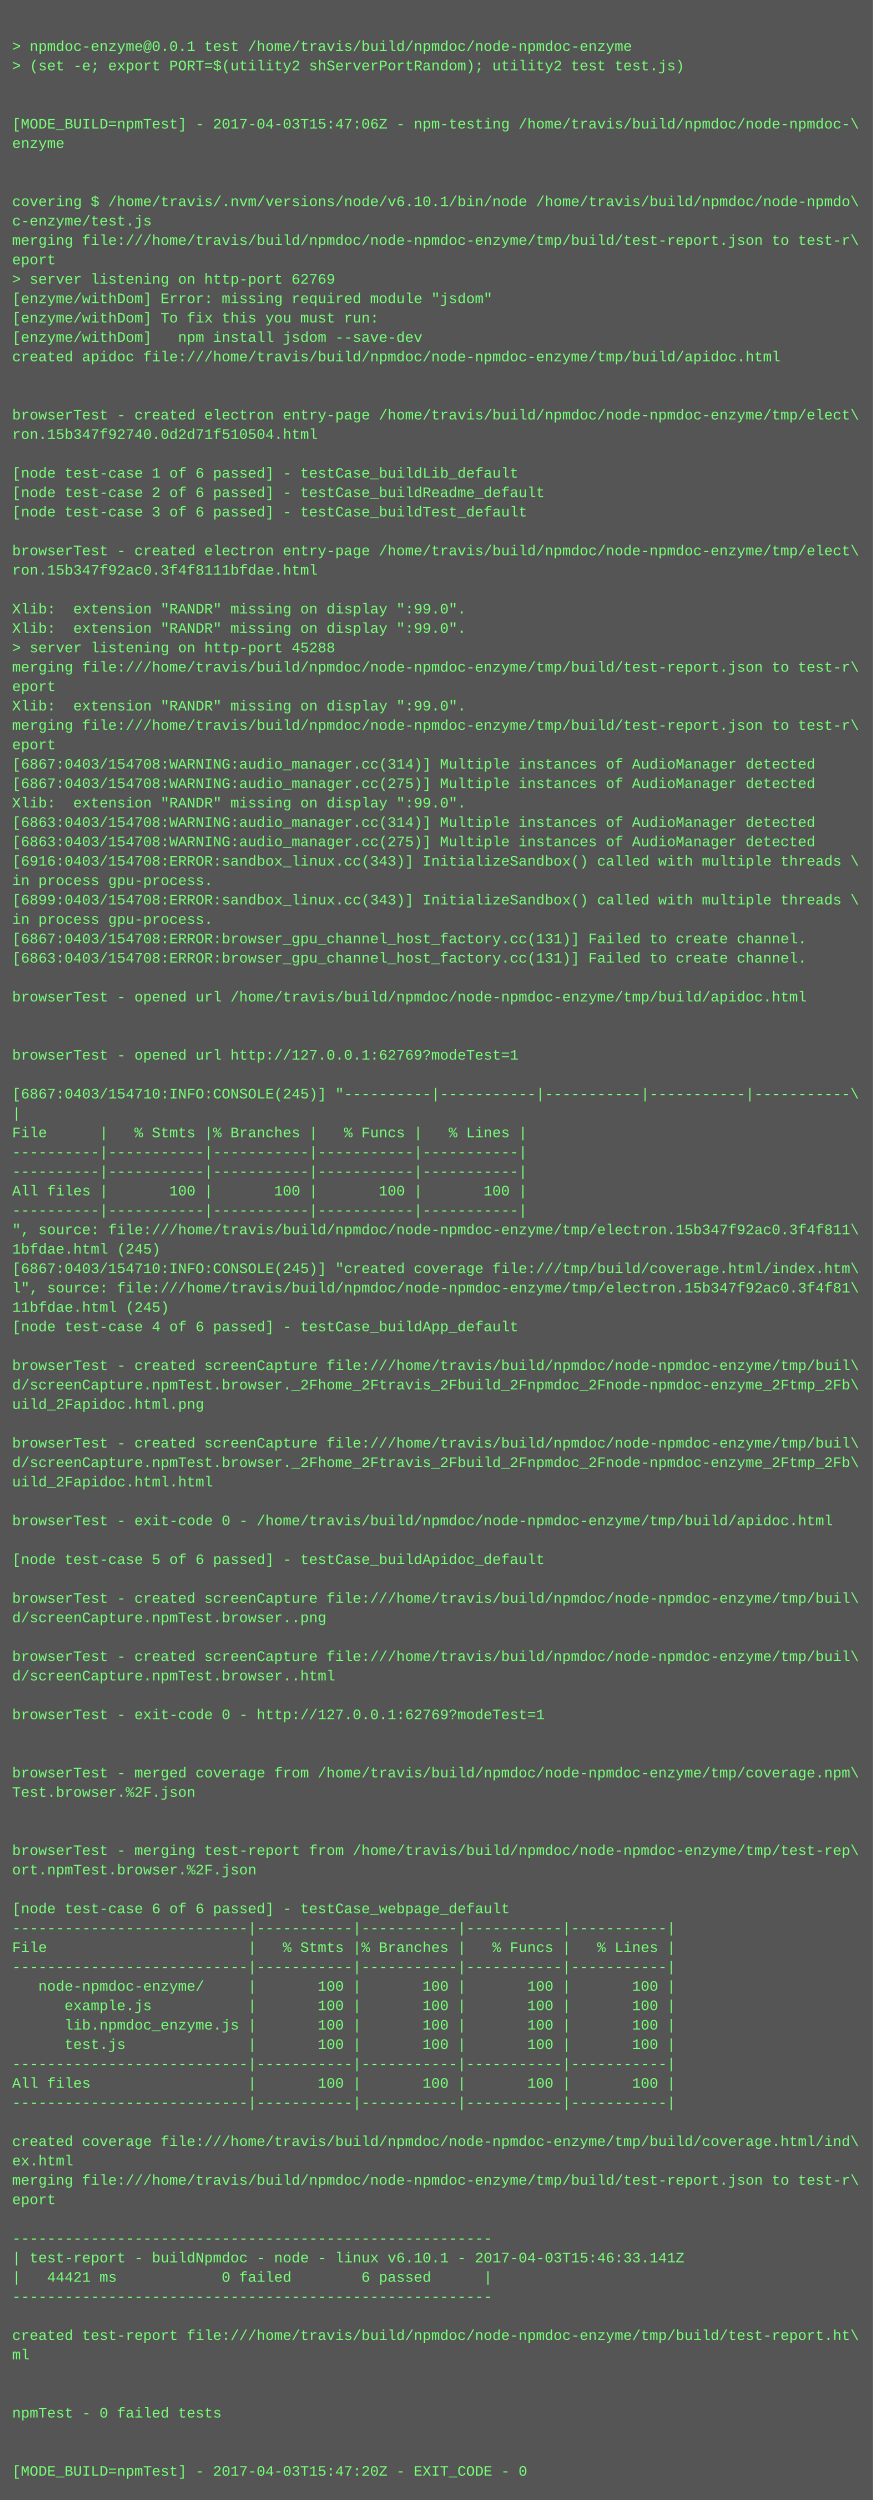
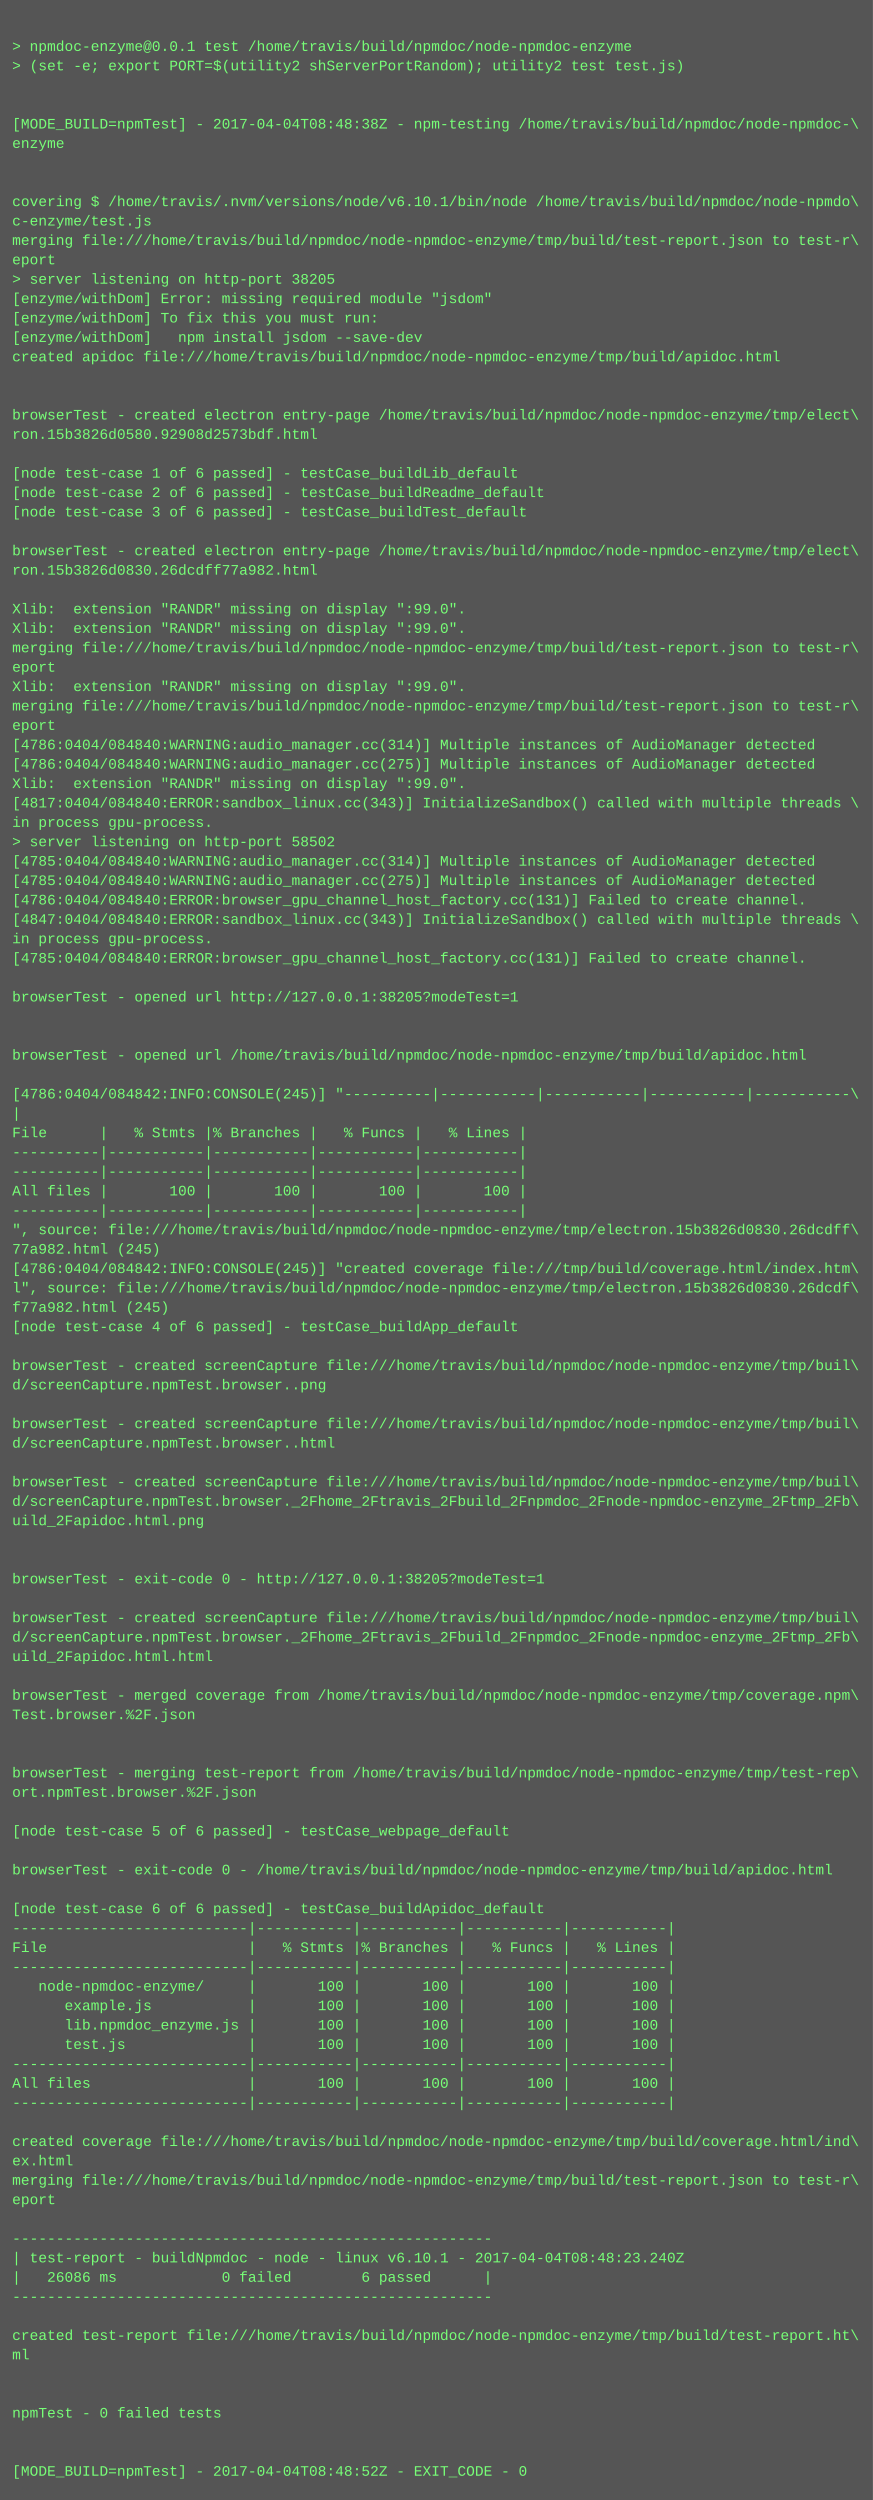
<svg xmlns="http://www.w3.org/2000/svg" height="2062" width="720">
  <rect height="2062" fill="#555" width="720" />
  <text fill="#7f7" font-family="Courier New" font-size="12" xml:space="preserve">
    <tspan x="10" y="26" />
    <tspan x="10" y="42">&gt; npmdoc-enzyme@0.0.1 test /home/travis/build/npmdoc/node-npmdoc-enzyme</tspan>
    <tspan x="10" y="58">&gt; (set -e; export PORT=$(utility2 shServerPortRandom); utility2 test test.js)</tspan>
    <tspan x="10" y="74" />
    <tspan x="10" y="90" />
-     <tspan x="10" y="106">[MODE_BUILD=npmTest] - 2017-04-03T15:47:06Z - npm-testing /home/travis/build/npmdoc/node-npmdoc-\</tspan>
+     <tspan x="10" y="106">[MODE_BUILD=npmTest] - 2017-04-04T08:48:38Z - npm-testing /home/travis/build/npmdoc/node-npmdoc-\</tspan>
    <tspan x="10" y="122">enzyme</tspan>
    <tspan x="10" y="138" />
    <tspan x="10" y="154" />
    <tspan x="10" y="170">covering $ /home/travis/.nvm/versions/node/v6.10.1/bin/node /home/travis/build/npmdoc/node-npmdo\</tspan>
    <tspan x="10" y="186">c-enzyme/test.js</tspan>
    <tspan x="10" y="202">merging file:///home/travis/build/npmdoc/node-npmdoc-enzyme/tmp/build/test-report.json to test-r\</tspan>
    <tspan x="10" y="218">eport</tspan>
-     <tspan x="10" y="234">&gt; server listening on http-port 62769</tspan>
+     <tspan x="10" y="234">&gt; server listening on http-port 38205</tspan>
    <tspan x="10" y="250">[enzyme/withDom] Error: missing required module "jsdom"</tspan>
    <tspan x="10" y="266">[enzyme/withDom] To fix this you must run:</tspan>
    <tspan x="10" y="282">[enzyme/withDom]   npm install jsdom --save-dev</tspan>
    <tspan x="10" y="298">created apidoc file:///home/travis/build/npmdoc/node-npmdoc-enzyme/tmp/build/apidoc.html</tspan>
    <tspan x="10" y="314" />
    <tspan x="10" y="330" />
    <tspan x="10" y="346">browserTest - created electron entry-page /home/travis/build/npmdoc/node-npmdoc-enzyme/tmp/elect\</tspan>
-     <tspan x="10" y="362">ron.15b347f92740.0d2d71f510504.html</tspan>
+     <tspan x="10" y="362">ron.15b3826d0580.92908d2573bdf.html</tspan>
    <tspan x="10" y="378" />
    <tspan x="10" y="394">[node test-case 1 of 6 passed] - testCase_buildLib_default</tspan>
    <tspan x="10" y="410">[node test-case 2 of 6 passed] - testCase_buildReadme_default</tspan>
    <tspan x="10" y="426">[node test-case 3 of 6 passed] - testCase_buildTest_default</tspan>
    <tspan x="10" y="442" />
    <tspan x="10" y="458">browserTest - created electron entry-page /home/travis/build/npmdoc/node-npmdoc-enzyme/tmp/elect\</tspan>
-     <tspan x="10" y="474">ron.15b347f92ac0.3f4f8111bfdae.html</tspan>
+     <tspan x="10" y="474">ron.15b3826d0830.26dcdff77a982.html</tspan>
    <tspan x="10" y="490" />
    <tspan x="10" y="506">Xlib:  extension "RANDR" missing on display ":99.0".</tspan>
    <tspan x="10" y="522">Xlib:  extension "RANDR" missing on display ":99.0".</tspan>
-     <tspan x="10" y="538">&gt; server listening on http-port 45288</tspan>
-     <tspan x="10" y="554">merging file:///home/travis/build/npmdoc/node-npmdoc-enzyme/tmp/build/test-report.json to test-r\</tspan>
-     <tspan x="10" y="570">eport</tspan>
-     <tspan x="10" y="586">Xlib:  extension "RANDR" missing on display ":99.0".</tspan>
-     <tspan x="10" y="602">merging file:///home/travis/build/npmdoc/node-npmdoc-enzyme/tmp/build/test-report.json to test-r\</tspan>
-     <tspan x="10" y="618">eport</tspan>
-     <tspan x="10" y="634">[6867:0403/154708:WARNING:audio_manager.cc(314)] Multiple instances of AudioManager detected</tspan>
-     <tspan x="10" y="650">[6867:0403/154708:WARNING:audio_manager.cc(275)] Multiple instances of AudioManager detected</tspan>
-     <tspan x="10" y="666">Xlib:  extension "RANDR" missing on display ":99.0".</tspan>
-     <tspan x="10" y="682">[6863:0403/154708:WARNING:audio_manager.cc(314)] Multiple instances of AudioManager detected</tspan>
-     <tspan x="10" y="698">[6863:0403/154708:WARNING:audio_manager.cc(275)] Multiple instances of AudioManager detected</tspan>
-     <tspan x="10" y="714">[6916:0403/154708:ERROR:sandbox_linux.cc(343)] InitializeSandbox() called with multiple threads \</tspan>
-     <tspan x="10" y="730">in process gpu-process. </tspan>
-     <tspan x="10" y="746">[6899:0403/154708:ERROR:sandbox_linux.cc(343)] InitializeSandbox() called with multiple threads \</tspan>
-     <tspan x="10" y="762">in process gpu-process. </tspan>
-     <tspan x="10" y="778">[6867:0403/154708:ERROR:browser_gpu_channel_host_factory.cc(131)] Failed to create channel.</tspan>
-     <tspan x="10" y="794">[6863:0403/154708:ERROR:browser_gpu_channel_host_factory.cc(131)] Failed to create channel.</tspan>
+     <tspan x="10" y="538">merging file:///home/travis/build/npmdoc/node-npmdoc-enzyme/tmp/build/test-report.json to test-r\</tspan>
+     <tspan x="10" y="554">eport</tspan>
+     <tspan x="10" y="570">Xlib:  extension "RANDR" missing on display ":99.0".</tspan>
+     <tspan x="10" y="586">merging file:///home/travis/build/npmdoc/node-npmdoc-enzyme/tmp/build/test-report.json to test-r\</tspan>
+     <tspan x="10" y="602">eport</tspan>
+     <tspan x="10" y="618">[4786:0404/084840:WARNING:audio_manager.cc(314)] Multiple instances of AudioManager detected</tspan>
+     <tspan x="10" y="634">[4786:0404/084840:WARNING:audio_manager.cc(275)] Multiple instances of AudioManager detected</tspan>
+     <tspan x="10" y="650">Xlib:  extension "RANDR" missing on display ":99.0".</tspan>
+     <tspan x="10" y="666">[4817:0404/084840:ERROR:sandbox_linux.cc(343)] InitializeSandbox() called with multiple threads \</tspan>
+     <tspan x="10" y="682">in process gpu-process. </tspan>
+     <tspan x="10" y="698">&gt; server listening on http-port 58502</tspan>
+     <tspan x="10" y="714">[4785:0404/084840:WARNING:audio_manager.cc(314)] Multiple instances of AudioManager detected</tspan>
+     <tspan x="10" y="730">[4785:0404/084840:WARNING:audio_manager.cc(275)] Multiple instances of AudioManager detected</tspan>
+     <tspan x="10" y="746">[4786:0404/084840:ERROR:browser_gpu_channel_host_factory.cc(131)] Failed to create channel.</tspan>
+     <tspan x="10" y="762">[4847:0404/084840:ERROR:sandbox_linux.cc(343)] InitializeSandbox() called with multiple threads \</tspan>
+     <tspan x="10" y="778">in process gpu-process. </tspan>
+     <tspan x="10" y="794">[4785:0404/084840:ERROR:browser_gpu_channel_host_factory.cc(131)] Failed to create channel.</tspan>
    <tspan x="10" y="810" />
-     <tspan x="10" y="826">browserTest - opened url /home/travis/build/npmdoc/node-npmdoc-enzyme/tmp/build/apidoc.html</tspan>
+     <tspan x="10" y="826">browserTest - opened url http://127.0.0.1:38205?modeTest=1</tspan>
    <tspan x="10" y="842" />
    <tspan x="10" y="858" />
-     <tspan x="10" y="874">browserTest - opened url http://127.0.0.1:62769?modeTest=1</tspan>
+     <tspan x="10" y="874">browserTest - opened url /home/travis/build/npmdoc/node-npmdoc-enzyme/tmp/build/apidoc.html</tspan>
    <tspan x="10" y="890" />
-     <tspan x="10" y="906">[6867:0403/154710:INFO:CONSOLE(245)] "----------|-----------|-----------|-----------|-----------\</tspan>
+     <tspan x="10" y="906">[4786:0404/084842:INFO:CONSOLE(245)] "----------|-----------|-----------|-----------|-----------\</tspan>
    <tspan x="10" y="922">|</tspan>
    <tspan x="10" y="938">File      |   % Stmts |% Branches |   % Funcs |   % Lines |</tspan>
    <tspan x="10" y="954">----------|-----------|-----------|-----------|-----------|</tspan>
    <tspan x="10" y="970">----------|-----------|-----------|-----------|-----------|</tspan>
    <tspan x="10" y="986">All files |       100 |       100 |       100 |       100 |</tspan>
    <tspan x="10" y="1002">----------|-----------|-----------|-----------|-----------|</tspan>
-     <tspan x="10" y="1018">", source: file:///home/travis/build/npmdoc/node-npmdoc-enzyme/tmp/electron.15b347f92ac0.3f4f811\</tspan>
-     <tspan x="10" y="1034">1bfdae.html (245)</tspan>
-     <tspan x="10" y="1050">[6867:0403/154710:INFO:CONSOLE(245)] "created coverage file:///tmp/build/coverage.html/index.htm\</tspan>
-     <tspan x="10" y="1066">l", source: file:///home/travis/build/npmdoc/node-npmdoc-enzyme/tmp/electron.15b347f92ac0.3f4f81\</tspan>
-     <tspan x="10" y="1082">11bfdae.html (245)</tspan>
+     <tspan x="10" y="1018">", source: file:///home/travis/build/npmdoc/node-npmdoc-enzyme/tmp/electron.15b3826d0830.26dcdff\</tspan>
+     <tspan x="10" y="1034">77a982.html (245)</tspan>
+     <tspan x="10" y="1050">[4786:0404/084842:INFO:CONSOLE(245)] "created coverage file:///tmp/build/coverage.html/index.htm\</tspan>
+     <tspan x="10" y="1066">l", source: file:///home/travis/build/npmdoc/node-npmdoc-enzyme/tmp/electron.15b3826d0830.26dcdf\</tspan>
+     <tspan x="10" y="1082">f77a982.html (245)</tspan>
    <tspan x="10" y="1098">[node test-case 4 of 6 passed] - testCase_buildApp_default</tspan>
    <tspan x="10" y="1114" />
    <tspan x="10" y="1130">browserTest - created screenCapture file:///home/travis/build/npmdoc/node-npmdoc-enzyme/tmp/buil\</tspan>
-     <tspan x="10" y="1146">d/screenCapture.npmTest.browser._2Fhome_2Ftravis_2Fbuild_2Fnpmdoc_2Fnode-npmdoc-enzyme_2Ftmp_2Fb\</tspan>
-     <tspan x="10" y="1162">uild_2Fapidoc.html.png</tspan>
-     <tspan x="10" y="1178" />
-     <tspan x="10" y="1194">browserTest - created screenCapture file:///home/travis/build/npmdoc/node-npmdoc-enzyme/tmp/buil\</tspan>
-     <tspan x="10" y="1210">d/screenCapture.npmTest.browser._2Fhome_2Ftravis_2Fbuild_2Fnpmdoc_2Fnode-npmdoc-enzyme_2Ftmp_2Fb\</tspan>
-     <tspan x="10" y="1226">uild_2Fapidoc.html.html</tspan>
-     <tspan x="10" y="1242" />
-     <tspan x="10" y="1258">browserTest - exit-code 0 - /home/travis/build/npmdoc/node-npmdoc-enzyme/tmp/build/apidoc.html</tspan>
+     <tspan x="10" y="1146">d/screenCapture.npmTest.browser..png</tspan>
+     <tspan x="10" y="1162" />
+     <tspan x="10" y="1178">browserTest - created screenCapture file:///home/travis/build/npmdoc/node-npmdoc-enzyme/tmp/buil\</tspan>
+     <tspan x="10" y="1194">d/screenCapture.npmTest.browser..html</tspan>
+     <tspan x="10" y="1210" />
+     <tspan x="10" y="1226">browserTest - created screenCapture file:///home/travis/build/npmdoc/node-npmdoc-enzyme/tmp/buil\</tspan>
+     <tspan x="10" y="1242">d/screenCapture.npmTest.browser._2Fhome_2Ftravis_2Fbuild_2Fnpmdoc_2Fnode-npmdoc-enzyme_2Ftmp_2Fb\</tspan>
+     <tspan x="10" y="1258">uild_2Fapidoc.html.png</tspan>
    <tspan x="10" y="1274" />
-     <tspan x="10" y="1290">[node test-case 5 of 6 passed] - testCase_buildApidoc_default</tspan>
-     <tspan x="10" y="1306" />
-     <tspan x="10" y="1322">browserTest - created screenCapture file:///home/travis/build/npmdoc/node-npmdoc-enzyme/tmp/buil\</tspan>
-     <tspan x="10" y="1338">d/screenCapture.npmTest.browser..png</tspan>
-     <tspan x="10" y="1354" />
-     <tspan x="10" y="1370">browserTest - created screenCapture file:///home/travis/build/npmdoc/node-npmdoc-enzyme/tmp/buil\</tspan>
-     <tspan x="10" y="1386">d/screenCapture.npmTest.browser..html</tspan>
-     <tspan x="10" y="1402" />
-     <tspan x="10" y="1418">browserTest - exit-code 0 - http://127.0.0.1:62769?modeTest=1</tspan>
+     <tspan x="10" y="1290" />
+     <tspan x="10" y="1306">browserTest - exit-code 0 - http://127.0.0.1:38205?modeTest=1</tspan>
+     <tspan x="10" y="1322" />
+     <tspan x="10" y="1338">browserTest - created screenCapture file:///home/travis/build/npmdoc/node-npmdoc-enzyme/tmp/buil\</tspan>
+     <tspan x="10" y="1354">d/screenCapture.npmTest.browser._2Fhome_2Ftravis_2Fbuild_2Fnpmdoc_2Fnode-npmdoc-enzyme_2Ftmp_2Fb\</tspan>
+     <tspan x="10" y="1370">uild_2Fapidoc.html.html</tspan>
+     <tspan x="10" y="1386" />
+     <tspan x="10" y="1402">browserTest - merged coverage from /home/travis/build/npmdoc/node-npmdoc-enzyme/tmp/coverage.npm\</tspan>
+     <tspan x="10" y="1418">Test.browser.%2F.json</tspan>
    <tspan x="10" y="1434" />
    <tspan x="10" y="1450" />
-     <tspan x="10" y="1466">browserTest - merged coverage from /home/travis/build/npmdoc/node-npmdoc-enzyme/tmp/coverage.npm\</tspan>
-     <tspan x="10" y="1482">Test.browser.%2F.json</tspan>
+     <tspan x="10" y="1466">browserTest - merging test-report from /home/travis/build/npmdoc/node-npmdoc-enzyme/tmp/test-rep\</tspan>
+     <tspan x="10" y="1482">ort.npmTest.browser.%2F.json</tspan>
    <tspan x="10" y="1498" />
-     <tspan x="10" y="1514" />
-     <tspan x="10" y="1530">browserTest - merging test-report from /home/travis/build/npmdoc/node-npmdoc-enzyme/tmp/test-rep\</tspan>
-     <tspan x="10" y="1546">ort.npmTest.browser.%2F.json</tspan>
+     <tspan x="10" y="1514">[node test-case 5 of 6 passed] - testCase_webpage_default</tspan>
+     <tspan x="10" y="1530" />
+     <tspan x="10" y="1546">browserTest - exit-code 0 - /home/travis/build/npmdoc/node-npmdoc-enzyme/tmp/build/apidoc.html</tspan>
    <tspan x="10" y="1562" />
-     <tspan x="10" y="1578">[node test-case 6 of 6 passed] - testCase_webpage_default</tspan>
+     <tspan x="10" y="1578">[node test-case 6 of 6 passed] - testCase_buildApidoc_default</tspan>
    <tspan x="10" y="1594">---------------------------|-----------|-----------|-----------|-----------|</tspan>
    <tspan x="10" y="1610">File                       |   % Stmts |% Branches |   % Funcs |   % Lines |</tspan>
    <tspan x="10" y="1626">---------------------------|-----------|-----------|-----------|-----------|</tspan>
    <tspan x="10" y="1642">   node-npmdoc-enzyme/     |       100 |       100 |       100 |       100 |</tspan>
    <tspan x="10" y="1658">      example.js           |       100 |       100 |       100 |       100 |</tspan>
    <tspan x="10" y="1674">      lib.npmdoc_enzyme.js |       100 |       100 |       100 |       100 |</tspan>
    <tspan x="10" y="1690">      test.js              |       100 |       100 |       100 |       100 |</tspan>
    <tspan x="10" y="1706">---------------------------|-----------|-----------|-----------|-----------|</tspan>
    <tspan x="10" y="1722">All files                  |       100 |       100 |       100 |       100 |</tspan>
    <tspan x="10" y="1738">---------------------------|-----------|-----------|-----------|-----------|</tspan>
    <tspan x="10" y="1754" />
    <tspan x="10" y="1770">created coverage file:///home/travis/build/npmdoc/node-npmdoc-enzyme/tmp/build/coverage.html/ind\</tspan>
    <tspan x="10" y="1786">ex.html</tspan>
    <tspan x="10" y="1802">merging file:///home/travis/build/npmdoc/node-npmdoc-enzyme/tmp/build/test-report.json to test-r\</tspan>
    <tspan x="10" y="1818">eport</tspan>
    <tspan x="10" y="1834" />
    <tspan x="10" y="1850">-------------------------------------------------------</tspan>
-     <tspan x="10" y="1866">| test-report - buildNpmdoc - node - linux v6.10.1 - 2017-04-03T15:46:33.141Z</tspan>
-     <tspan x="10" y="1882">|   44421 ms            0 failed        6 passed      |</tspan>
+     <tspan x="10" y="1866">| test-report - buildNpmdoc - node - linux v6.10.1 - 2017-04-04T08:48:23.240Z</tspan>
+     <tspan x="10" y="1882">|   26086 ms            0 failed        6 passed      |</tspan>
    <tspan x="10" y="1898">-------------------------------------------------------</tspan>
    <tspan x="10" y="1914" />
    <tspan x="10" y="1930">created test-report file:///home/travis/build/npmdoc/node-npmdoc-enzyme/tmp/build/test-report.ht\</tspan>
    <tspan x="10" y="1946">ml</tspan>
    <tspan x="10" y="1962" />
    <tspan x="10" y="1978" />
    <tspan x="10" y="1994">npmTest - 0 failed tests</tspan>
    <tspan x="10" y="2010" />
    <tspan x="10" y="2026" />
-     <tspan x="10" y="2042">[MODE_BUILD=npmTest] - 2017-04-03T15:47:20Z - EXIT_CODE - 0</tspan>
+     <tspan x="10" y="2042">[MODE_BUILD=npmTest] - 2017-04-04T08:48:52Z - EXIT_CODE - 0</tspan>
  </text>
</svg>
